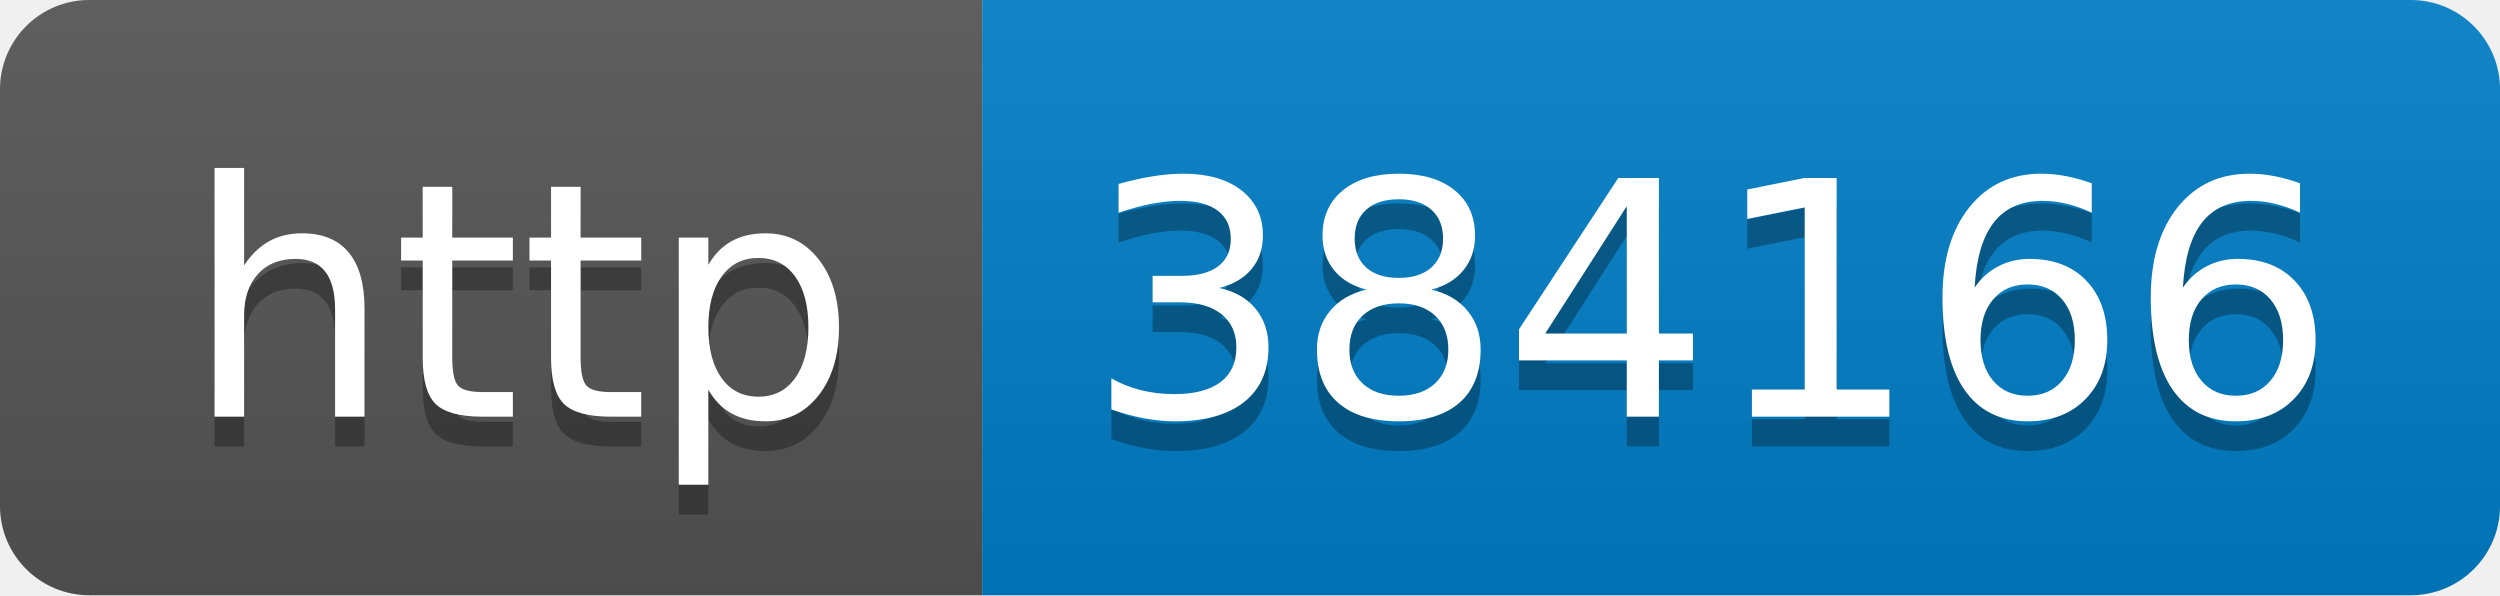
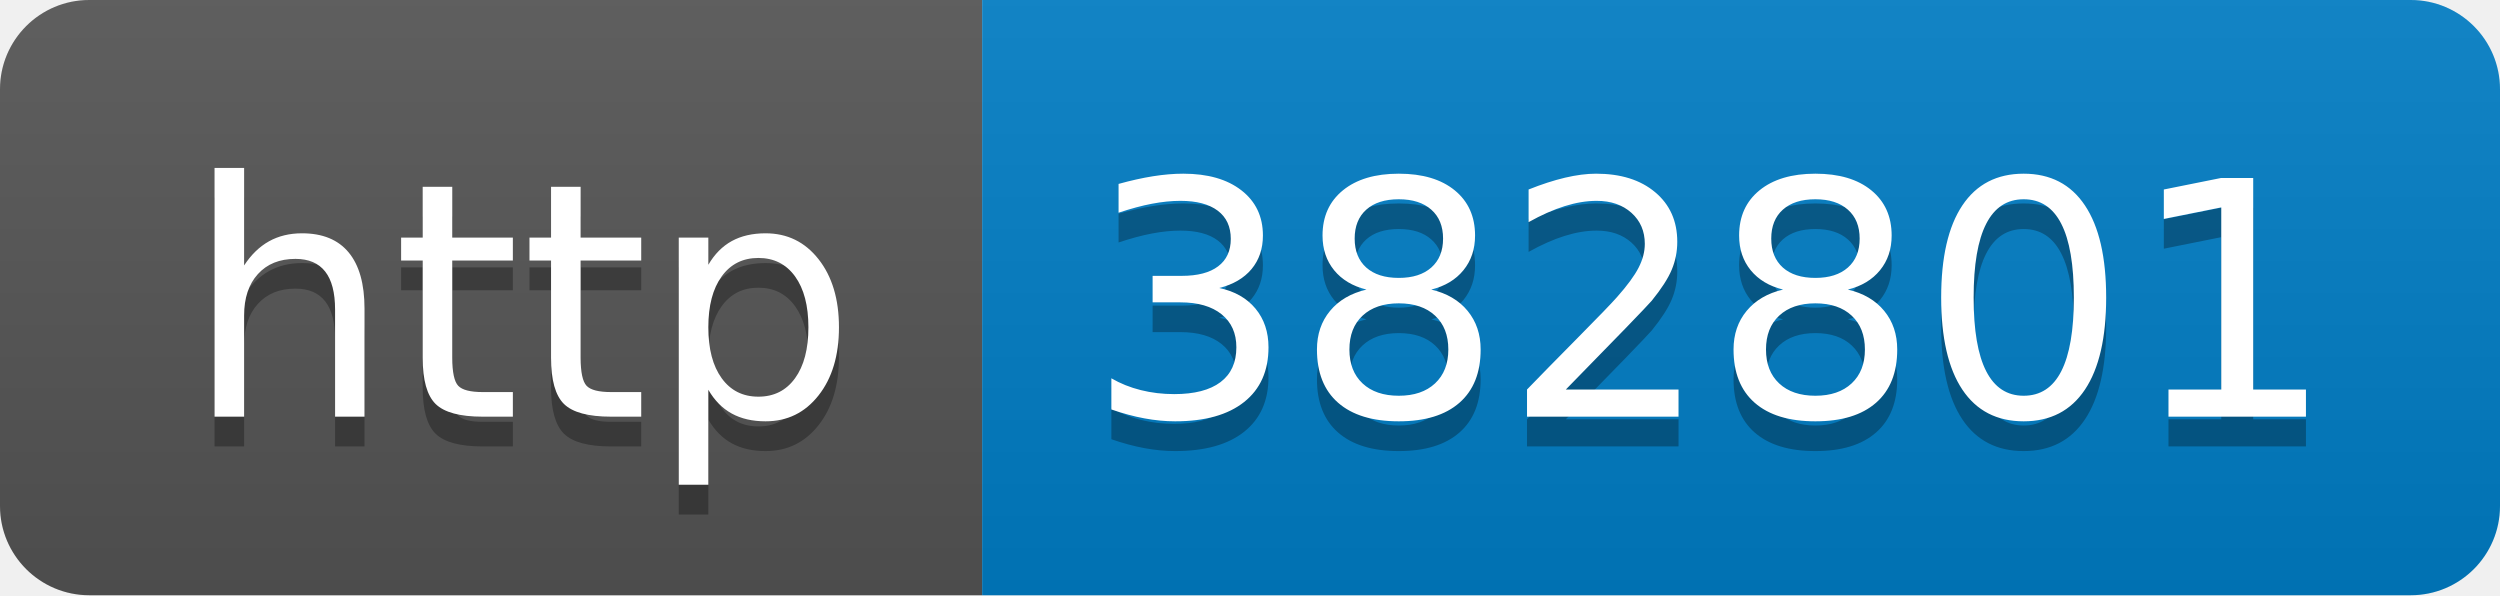
- <svg xmlns="http://www.w3.org/2000/svg" width="84" height="20" role="img" aria-label="http: 384166">
+ <svg xmlns="http://www.w3.org/2000/svg" width="84" height="20" role="img" aria-label="http: 382801">
  <linearGradient id="s" x2="0" y2="100%">
    <stop offset="0" stop-color="#bbb" stop-opacity=".1" />
    <stop offset="1" stop-opacity=".1" />
  </linearGradient>
  <clipPath id="r">
    <rect width="84" height="20" rx="3" fill="#fff" />
  </clipPath>
  <g clip-path="url(#r)">
    <rect width="33" height="20" fill="#555" />
    <rect x="33" width="51" height="20" fill="#007ec6" />
    <rect width="84" height="20" fill="url(#s)" />
  </g>
  <g fill="#fff" text-anchor="middle" font-family="Verdana,Geneva,DejaVu Sans,sans-serif" text-rendering="geometricPrecision" font-size="110">
    <text aria-hidden="true" x="175" y="150" fill="#010101" fill-opacity=".3" transform="scale(.1)" textLength="230">http</text>
    <text x="175" y="140" transform="scale(.1)" fill="#fff" textLength="230">http</text>
-     <text aria-hidden="true" x="575" y="150" fill="#010101" fill-opacity=".3" transform="scale(.1)" textLength="410">384166</text>
-     <text x="575" y="140" transform="scale(.1)" fill="#fff" textLength="410">384166</text>
+     <text aria-hidden="true" x="575" y="150" fill="#010101" fill-opacity=".3" transform="scale(.1)" textLength="410">382801</text>
+     <text x="575" y="140" transform="scale(.1)" fill="#fff" textLength="410">382801</text>
  </g>
</svg>
